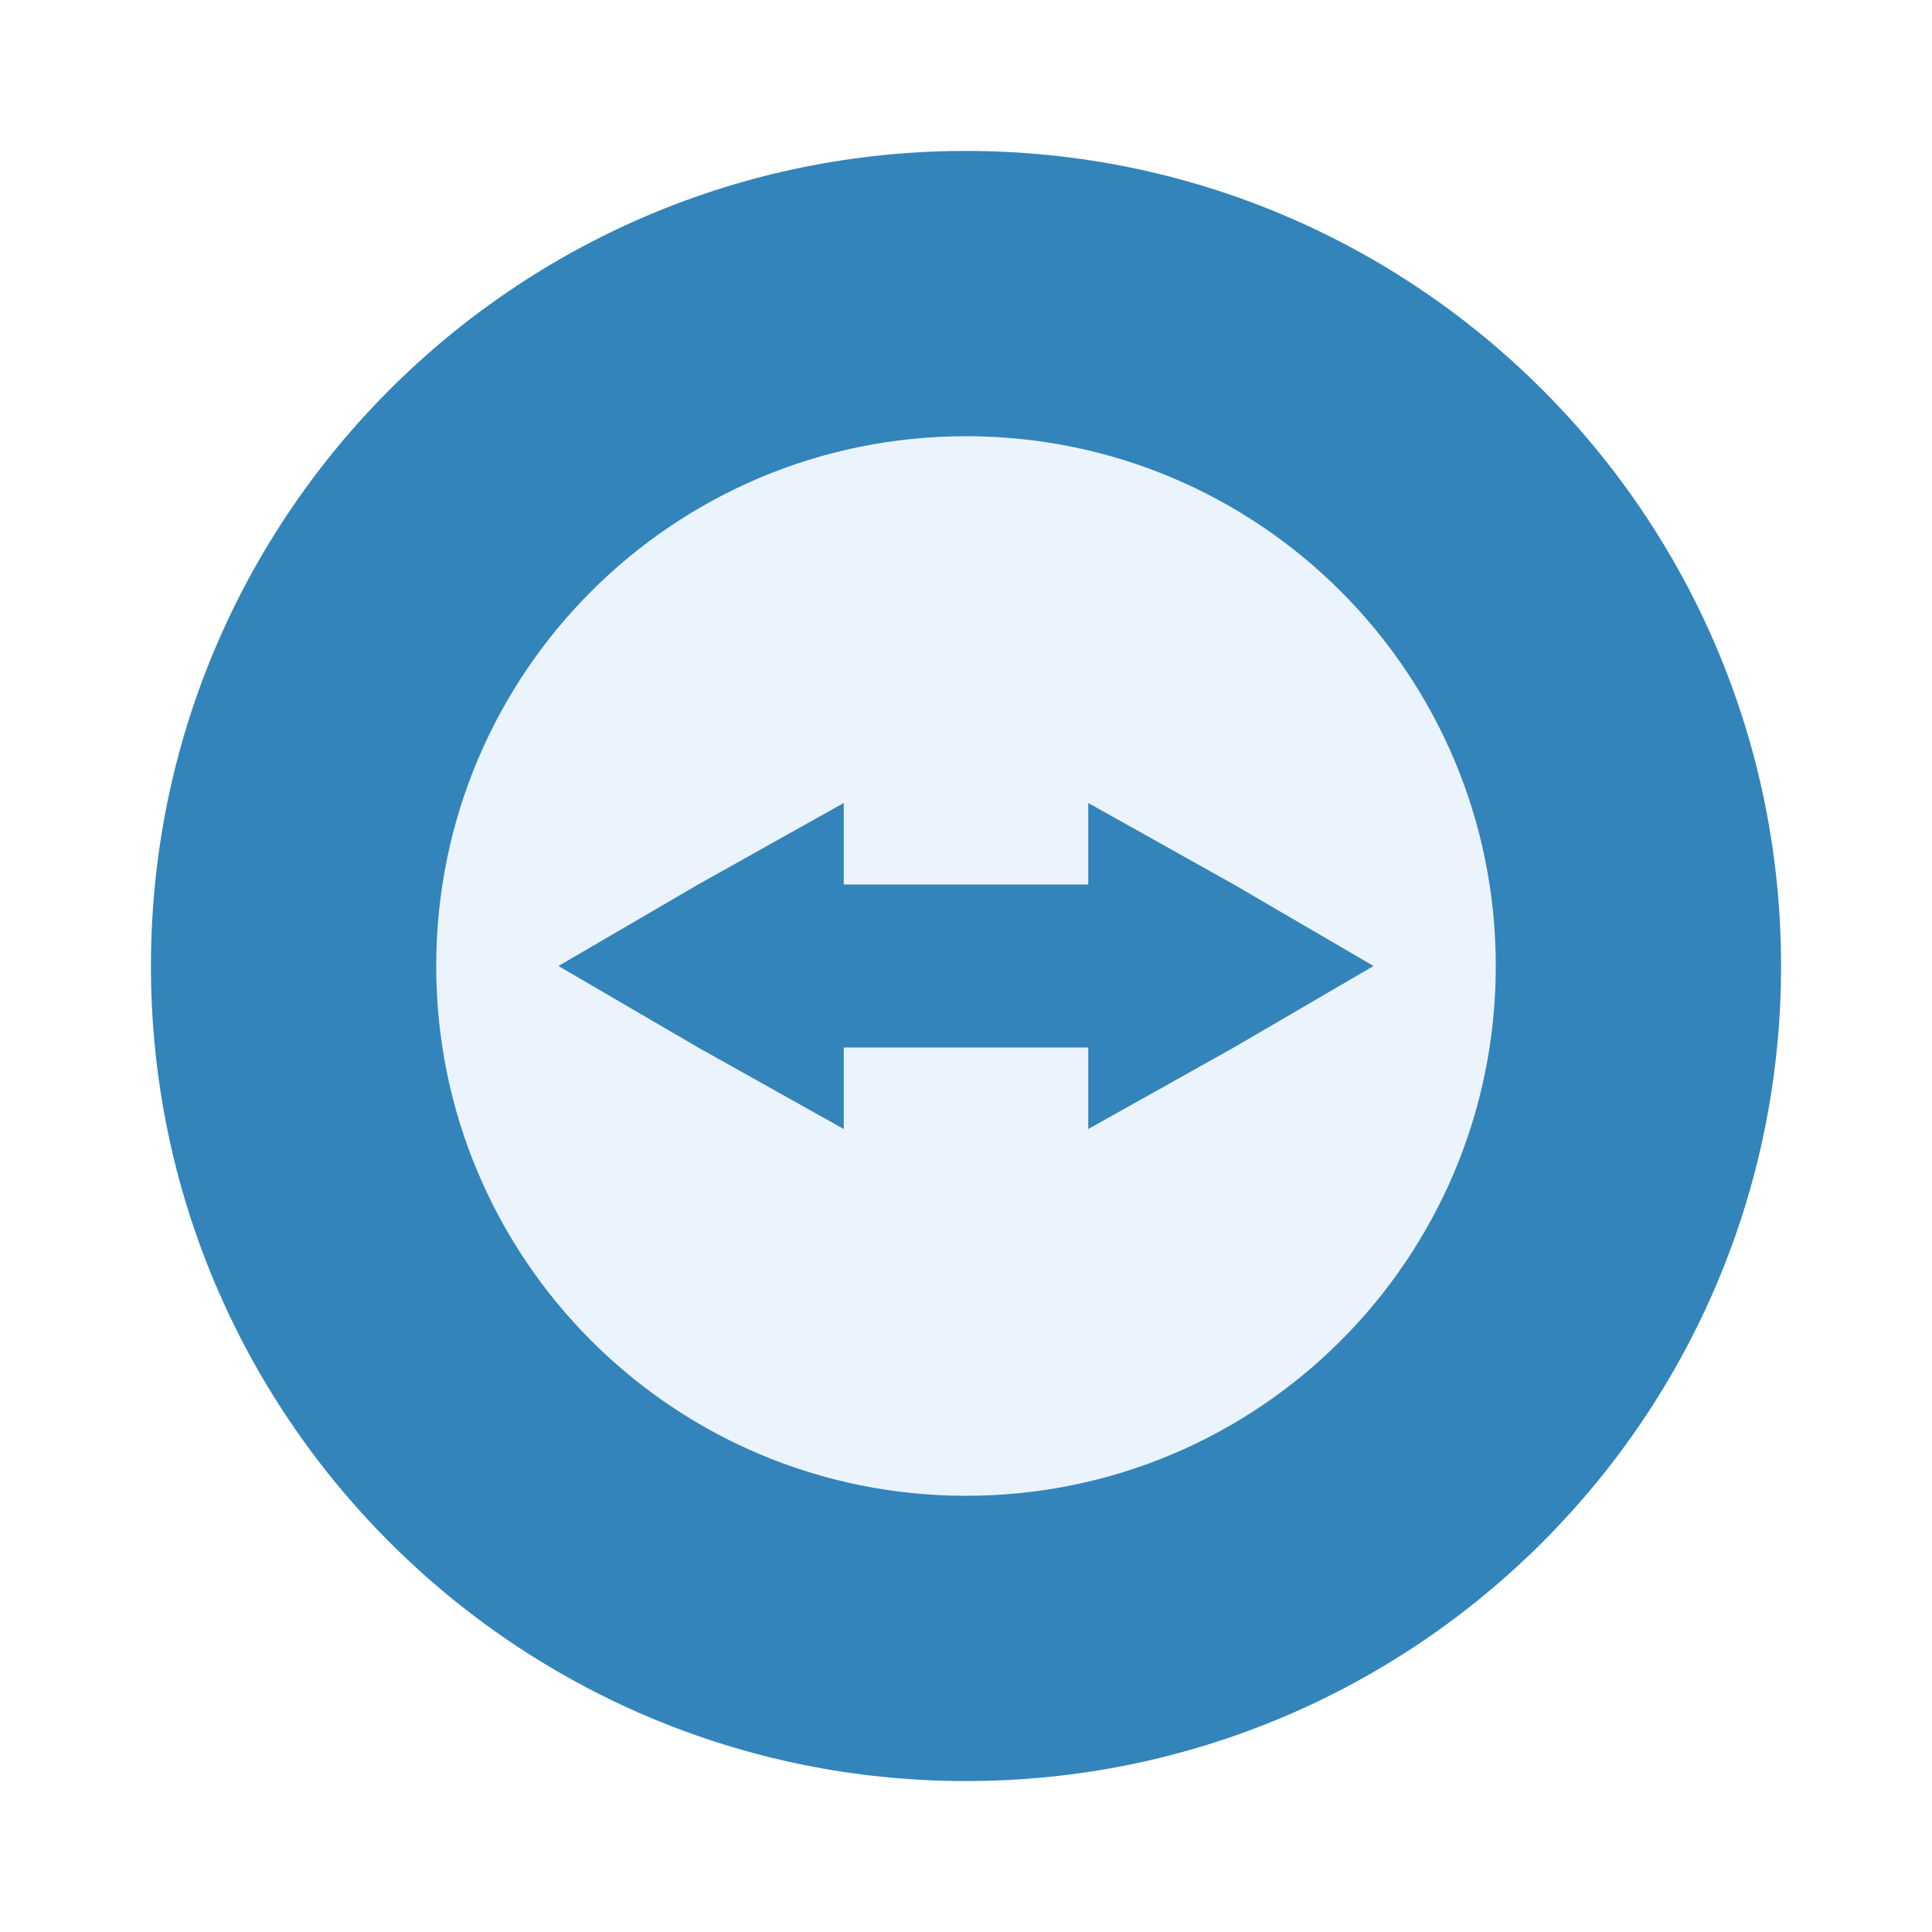
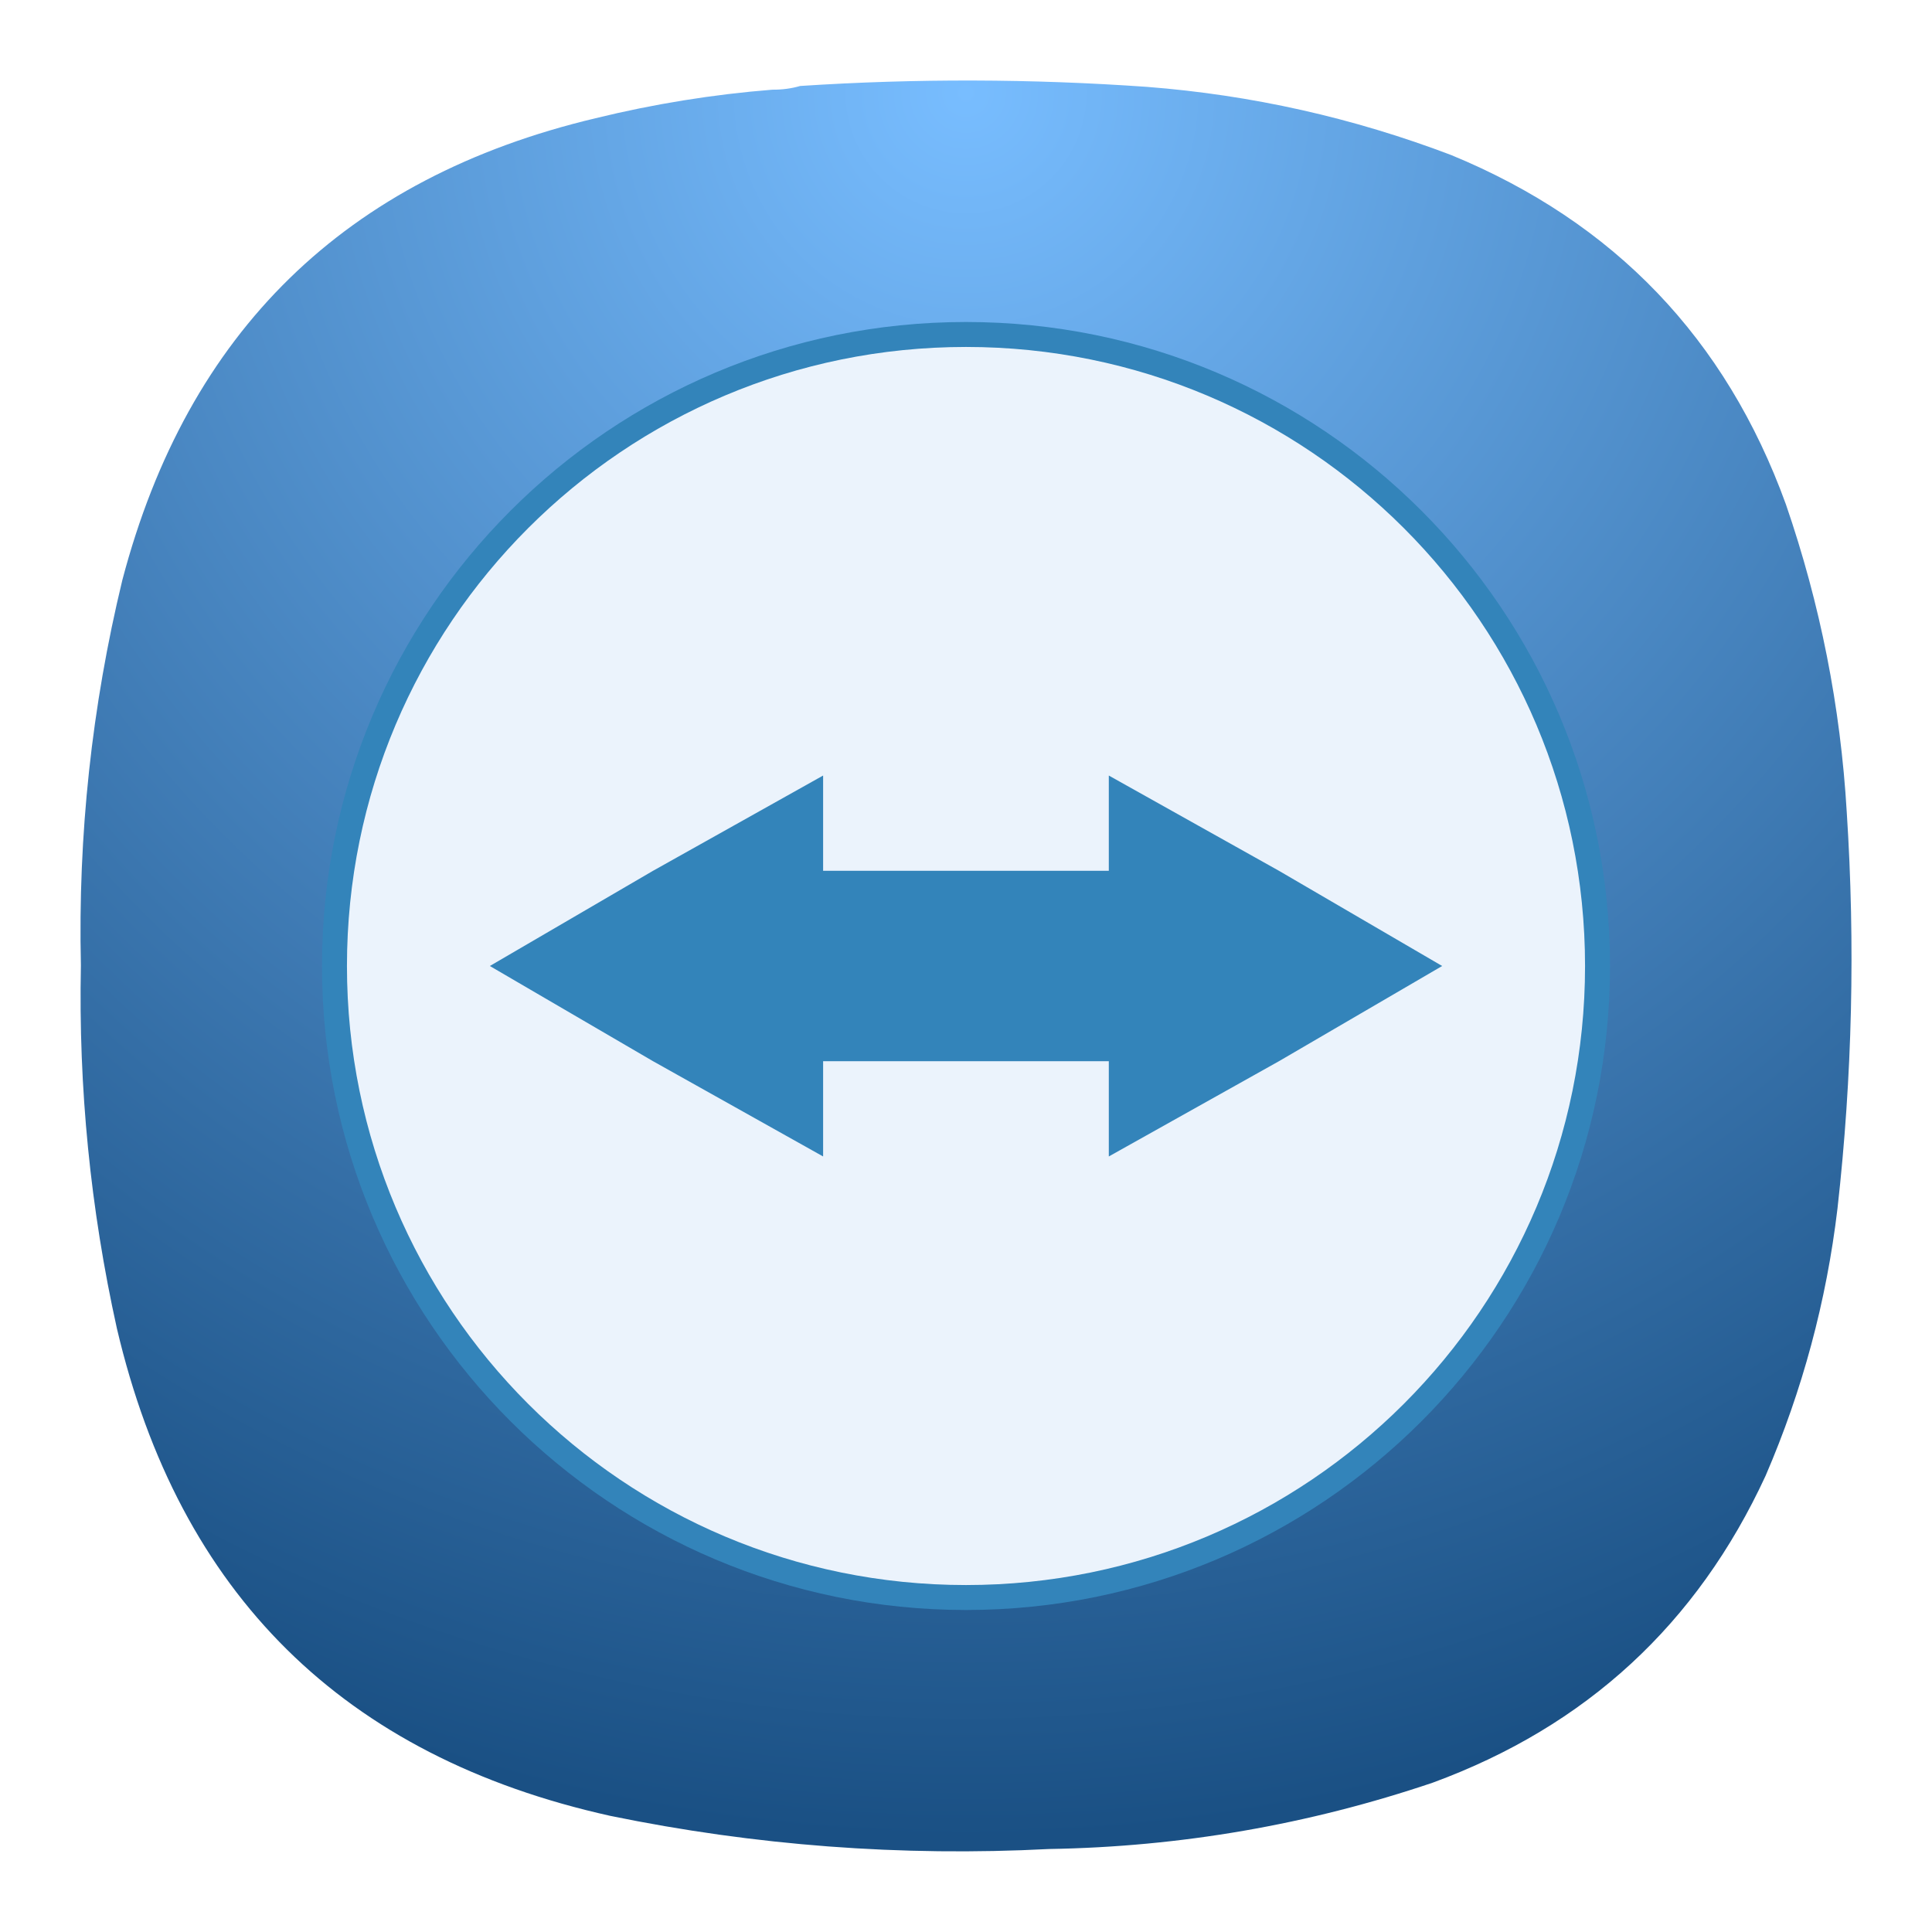
- <svg xmlns="http://www.w3.org/2000/svg" width="64" height="64">
-   <g transform="matrix(1.35 0 0 1.35 -.4 -22)">
-     <rect x="4" y="20" width="40" height="40" rx="20" fill="#3384ba" />
-     <path d="M24 27c-7.187 0-13 5.814-13 13s5.813 13 13 13 13-5.814 13-13-5.813-13-13-13zm-3 9v2h6v-2l3.572 2L34 40l-3.428 2L27 44v-2h-6v2l-3.572-2L14 40l3.428-2z" fill="#ebf3fc" />
-   </g>
+ <svg xmlns="http://www.w3.org/2000/svg" width="24" height="24" version="1.1" id="svg8" xml:space="preserve">
+   <defs id="defs12">
+     <radialGradient id="paint0_radial_1_112" cx="0" cy="0" r="1" gradientUnits="userSpaceOnUse" gradientTransform="matrix(0,22,-22,0,12,1)">
+       <stop stop-color="#78BDFF" id="stop247" />
+       <stop offset="1" stop-color="#1A5084" id="stop249" />
+     </radialGradient>
+   </defs>
+   <path fill-rule="evenodd" clip-rule="evenodd" d="m 9.596,1.114 c 0.12,0.001 0.234,-0.014 0.344,-0.046 1.436,-0.094 2.871,-0.09 4.307,0.011 1.302,0.101 2.562,0.384 3.78,0.847 2.026,0.834 3.412,2.28 4.158,4.339 0.427,1.24 0.679,2.514 0.756,3.824 0.107,1.645 0.069,3.286 -0.115,4.923 -0.137,1.151 -0.435,2.258 -0.893,3.32 -0.851,1.843 -2.229,3.113 -4.135,3.813 -1.545,0.522 -3.133,0.797 -4.765,0.824 -1.836,0.095 -3.653,-0.042 -5.453,-0.412 C 4.268,21.821 2.226,19.802 1.452,16.502 1.123,15.016 0.974,13.512 1.005,11.991 0.968,10.372 1.14,8.777 1.52,7.205 2.332,4.119 4.291,2.207 7.397,1.469 8.12,1.292 8.854,1.173 9.596,1.114 Z" fill="url(#paint0_radial_1_112)" id="path241" style="fill:url(#paint0_radial_1_112);stroke-width:0.917" />
+   <rect x="4" y="4" width="16" height="16" rx="8" fill="#3384ba" id="rect2" style="stroke-width:0.4" />
+   <path d="m 12,4.31 c -4.251,0 -7.69,3.439 -7.69,7.69 0,4.251 3.438,7.69 7.69,7.69 4.251,0 7.69,-3.439 7.69,-7.69 0,-4.251 -3.438,-7.69 -7.69,-7.69 z m -1.775,5.324 v 1.183 h 3.549 V 9.634 L 15.887,10.817 17.915,12 l -2.028,1.183 -2.113,1.183 v -1.183 h -3.549 v 1.183 L 8.113,13.183 6.085,12 8.113,10.817 Z" fill="#ebf3fc" id="path4" style="stroke-width:0.592" />
</svg>
